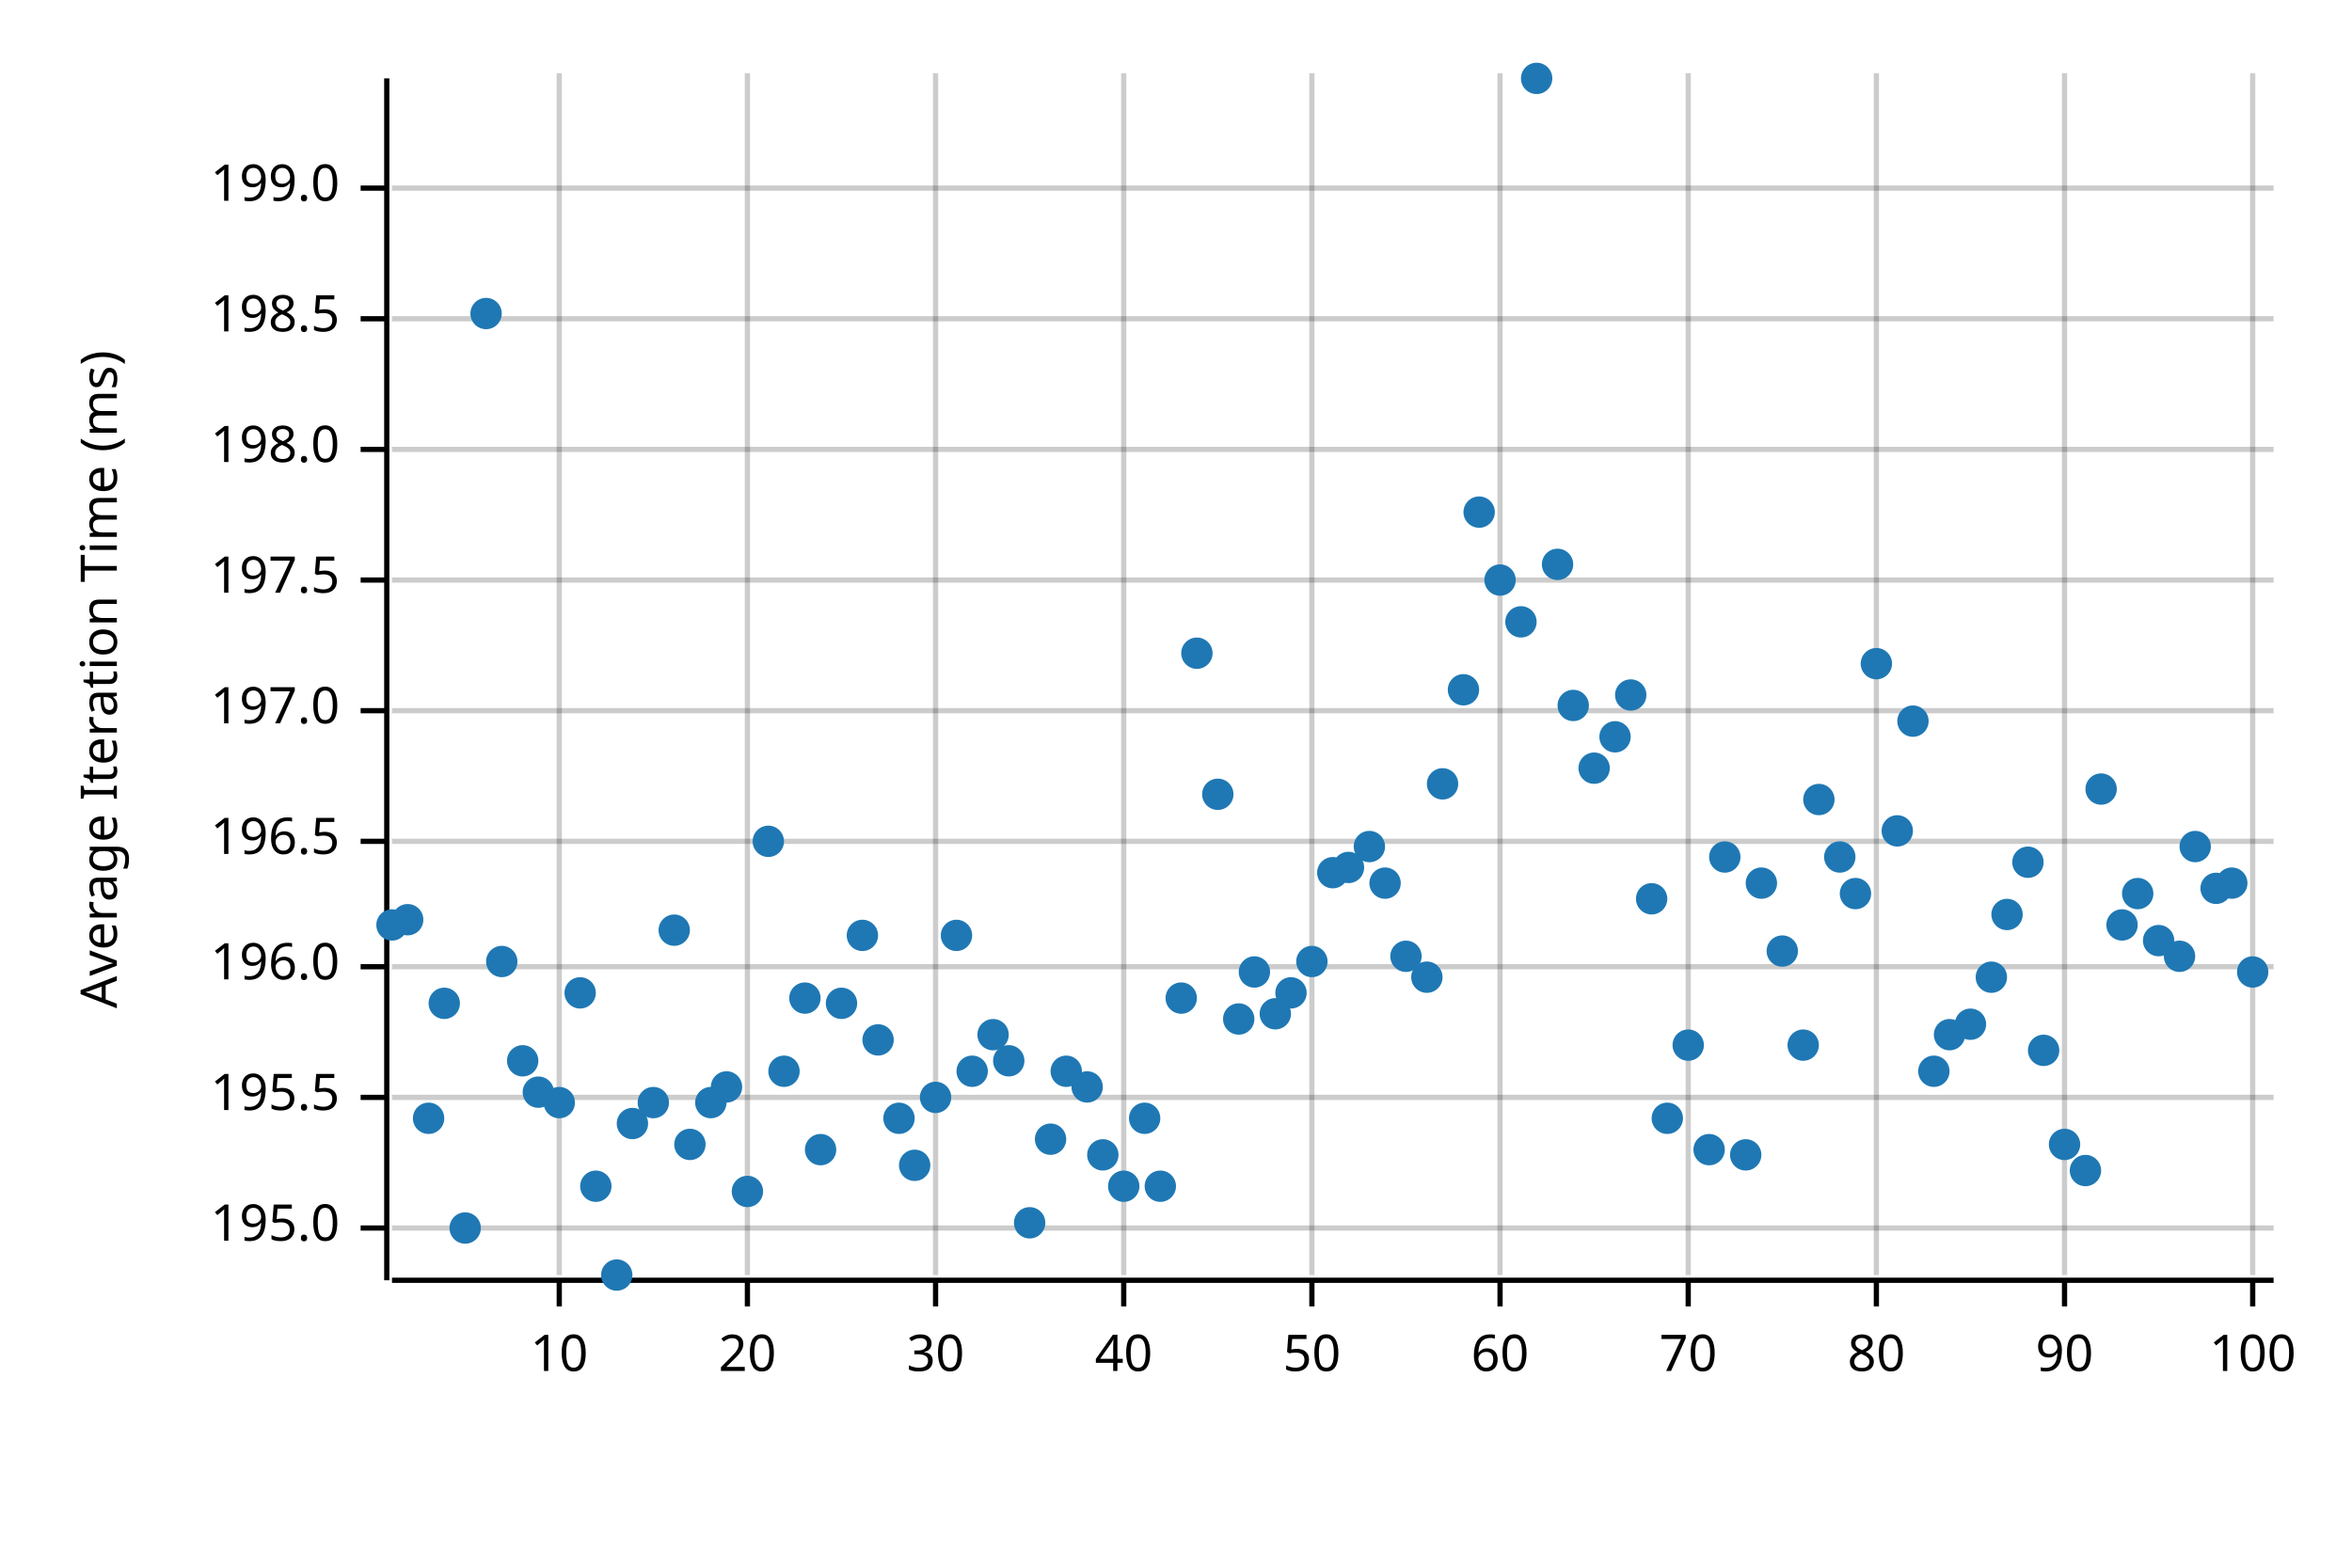
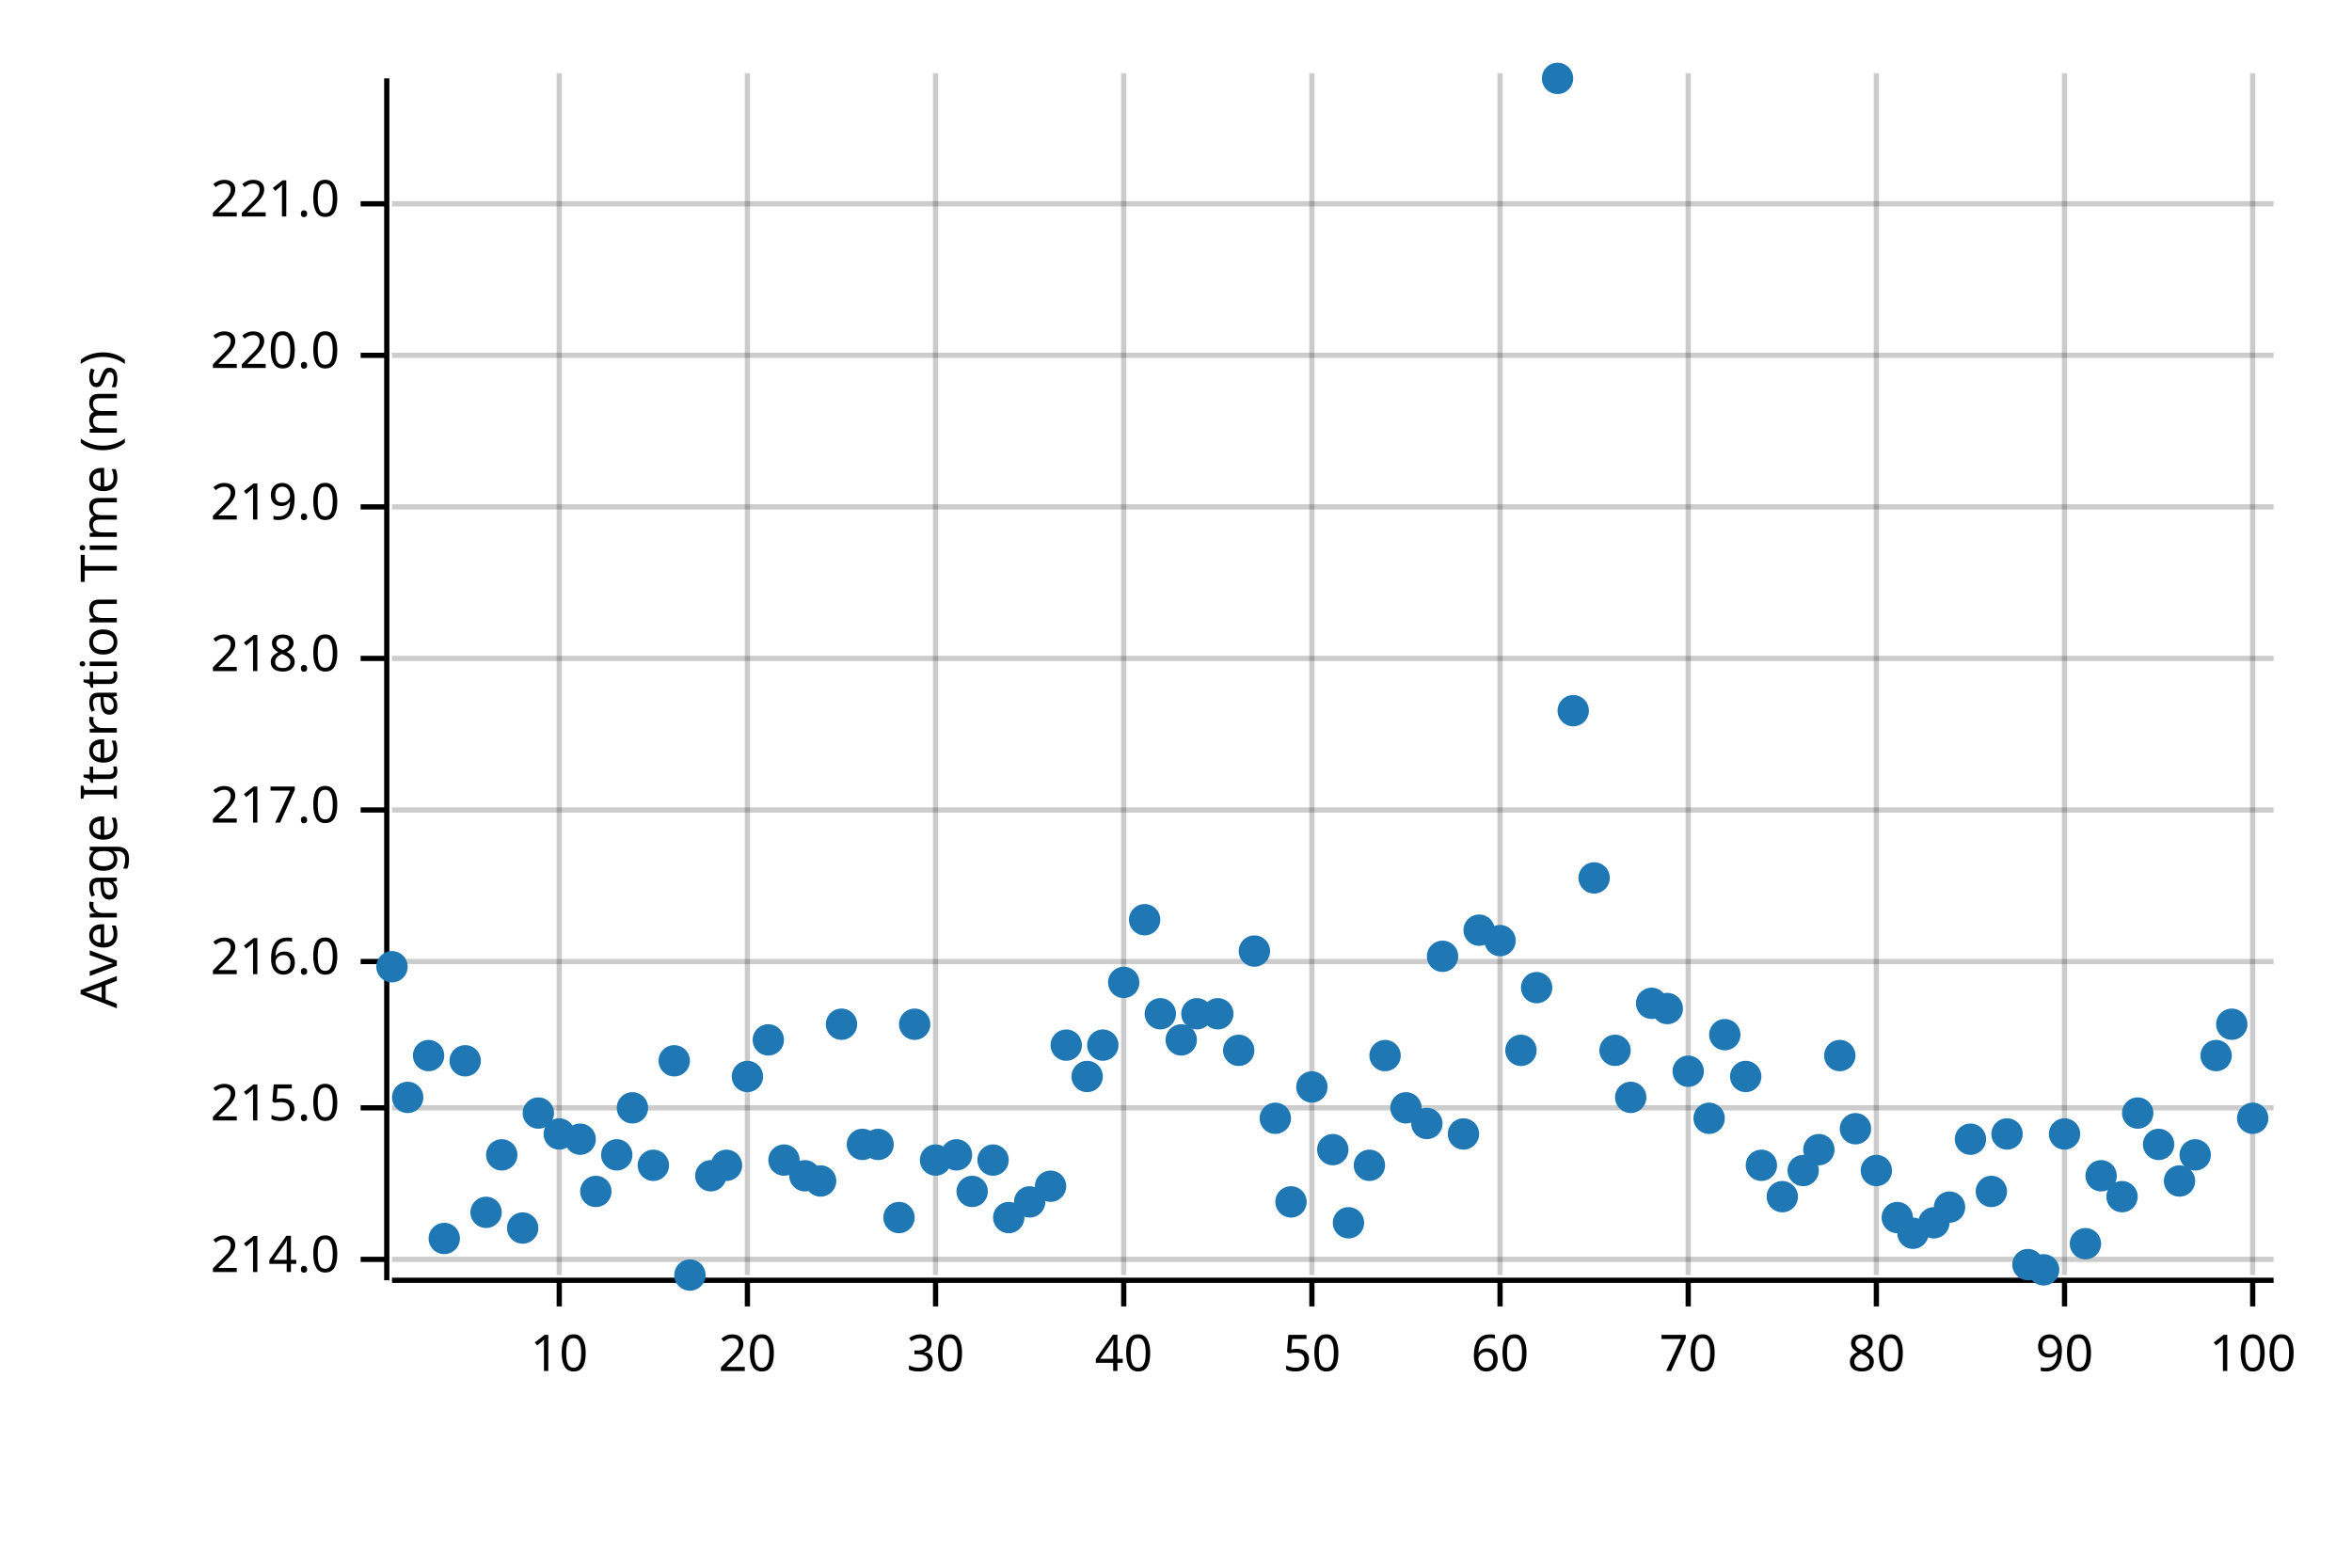
<svg xmlns="http://www.w3.org/2000/svg" width="450" height="300" viewBox="0 0 450 300">
  <text x="15" y="130" dy="0.76em" text-anchor="middle" font-family="sans-serif" font-size="9.677" opacity="1" fill="#000000" transform="rotate(270, 15, 130)">
Average Iteration Time (ms)
</text>
  <line opacity="0.2" stroke="#000000" stroke-width="1" x1="107" y1="244" x2="107" y2="14" />
  <line opacity="0.2" stroke="#000000" stroke-width="1" x1="143" y1="244" x2="143" y2="14" />
  <line opacity="0.2" stroke="#000000" stroke-width="1" x1="179" y1="244" x2="179" y2="14" />
  <line opacity="0.2" stroke="#000000" stroke-width="1" x1="215" y1="244" x2="215" y2="14" />
  <line opacity="0.2" stroke="#000000" stroke-width="1" x1="251" y1="244" x2="251" y2="14" />
  <line opacity="0.2" stroke="#000000" stroke-width="1" x1="287" y1="244" x2="287" y2="14" />
  <line opacity="0.2" stroke="#000000" stroke-width="1" x1="323" y1="244" x2="323" y2="14" />
  <line opacity="0.2" stroke="#000000" stroke-width="1" x1="359" y1="244" x2="359" y2="14" />
  <line opacity="0.2" stroke="#000000" stroke-width="1" x1="395" y1="244" x2="395" y2="14" />
  <line opacity="0.2" stroke="#000000" stroke-width="1" x1="431" y1="244" x2="431" y2="14" />
-   <line opacity="0.2" stroke="#000000" stroke-width="1" x1="75" y1="235" x2="435" y2="235" />
-   <line opacity="0.2" stroke="#000000" stroke-width="1" x1="75" y1="210" x2="435" y2="210" />
-   <line opacity="0.2" stroke="#000000" stroke-width="1" x1="75" y1="185" x2="435" y2="185" />
-   <line opacity="0.2" stroke="#000000" stroke-width="1" x1="75" y1="161" x2="435" y2="161" />
-   <line opacity="0.2" stroke="#000000" stroke-width="1" x1="75" y1="136" x2="435" y2="136" />
-   <line opacity="0.2" stroke="#000000" stroke-width="1" x1="75" y1="111" x2="435" y2="111" />
-   <line opacity="0.2" stroke="#000000" stroke-width="1" x1="75" y1="86" x2="435" y2="86" />
-   <line opacity="0.2" stroke="#000000" stroke-width="1" x1="75" y1="61" x2="435" y2="61" />
-   <line opacity="0.2" stroke="#000000" stroke-width="1" x1="75" y1="36" x2="435" y2="36" />
+   <line opacity="0.2" stroke="#000000" stroke-width="1" x1="75" y1="241" x2="435" y2="241" />
+   <line opacity="0.2" stroke="#000000" stroke-width="1" x1="75" y1="212" x2="435" y2="212" />
+   <line opacity="0.2" stroke="#000000" stroke-width="1" x1="75" y1="184" x2="435" y2="184" />
+   <line opacity="0.2" stroke="#000000" stroke-width="1" x1="75" y1="155" x2="435" y2="155" />
+   <line opacity="0.2" stroke="#000000" stroke-width="1" x1="75" y1="126" x2="435" y2="126" />
+   <line opacity="0.2" stroke="#000000" stroke-width="1" x1="75" y1="97" x2="435" y2="97" />
+   <line opacity="0.2" stroke="#000000" stroke-width="1" x1="75" y1="68" x2="435" y2="68" />
+   <line opacity="0.2" stroke="#000000" stroke-width="1" x1="75" y1="39" x2="435" y2="39" />
  <polyline fill="none" opacity="1" stroke="#000000" stroke-width="1" points="74,15 74,245 " />
-   <text x="65" y="235" dy="0.5ex" text-anchor="end" font-family="sans-serif" font-size="9.677" opacity="1" fill="#000000">
- 195.0
+   <text x="65" y="241" dy="0.5ex" text-anchor="end" font-family="sans-serif" font-size="9.677" opacity="1" fill="#000000">
+ 214.0
</text>
-   <polyline fill="none" opacity="1" stroke="#000000" stroke-width="1" points="69,235 74,235 " />
-   <text x="65" y="210" dy="0.5ex" text-anchor="end" font-family="sans-serif" font-size="9.677" opacity="1" fill="#000000">
- 195.5
+   <polyline fill="none" opacity="1" stroke="#000000" stroke-width="1" points="69,241 74,241 " />
+   <text x="65" y="212" dy="0.5ex" text-anchor="end" font-family="sans-serif" font-size="9.677" opacity="1" fill="#000000">
+ 215.0
</text>
-   <polyline fill="none" opacity="1" stroke="#000000" stroke-width="1" points="69,210 74,210 " />
-   <text x="65" y="185" dy="0.5ex" text-anchor="end" font-family="sans-serif" font-size="9.677" opacity="1" fill="#000000">
- 196.0
+   <polyline fill="none" opacity="1" stroke="#000000" stroke-width="1" points="69,212 74,212 " />
+   <text x="65" y="184" dy="0.5ex" text-anchor="end" font-family="sans-serif" font-size="9.677" opacity="1" fill="#000000">
+ 216.0
</text>
-   <polyline fill="none" opacity="1" stroke="#000000" stroke-width="1" points="69,185 74,185 " />
-   <text x="65" y="161" dy="0.5ex" text-anchor="end" font-family="sans-serif" font-size="9.677" opacity="1" fill="#000000">
- 196.5
+   <polyline fill="none" opacity="1" stroke="#000000" stroke-width="1" points="69,184 74,184 " />
+   <text x="65" y="155" dy="0.5ex" text-anchor="end" font-family="sans-serif" font-size="9.677" opacity="1" fill="#000000">
+ 217.0
</text>
-   <polyline fill="none" opacity="1" stroke="#000000" stroke-width="1" points="69,161 74,161 " />
-   <text x="65" y="136" dy="0.5ex" text-anchor="end" font-family="sans-serif" font-size="9.677" opacity="1" fill="#000000">
- 197.0
+   <polyline fill="none" opacity="1" stroke="#000000" stroke-width="1" points="69,155 74,155 " />
+   <text x="65" y="126" dy="0.5ex" text-anchor="end" font-family="sans-serif" font-size="9.677" opacity="1" fill="#000000">
+ 218.0
</text>
-   <polyline fill="none" opacity="1" stroke="#000000" stroke-width="1" points="69,136 74,136 " />
-   <text x="65" y="111" dy="0.5ex" text-anchor="end" font-family="sans-serif" font-size="9.677" opacity="1" fill="#000000">
- 197.5
+   <polyline fill="none" opacity="1" stroke="#000000" stroke-width="1" points="69,126 74,126 " />
+   <text x="65" y="97" dy="0.5ex" text-anchor="end" font-family="sans-serif" font-size="9.677" opacity="1" fill="#000000">
+ 219.0
</text>
-   <polyline fill="none" opacity="1" stroke="#000000" stroke-width="1" points="69,111 74,111 " />
-   <text x="65" y="86" dy="0.5ex" text-anchor="end" font-family="sans-serif" font-size="9.677" opacity="1" fill="#000000">
- 198.0
+   <polyline fill="none" opacity="1" stroke="#000000" stroke-width="1" points="69,97 74,97 " />
+   <text x="65" y="68" dy="0.5ex" text-anchor="end" font-family="sans-serif" font-size="9.677" opacity="1" fill="#000000">
+ 220.0
</text>
-   <polyline fill="none" opacity="1" stroke="#000000" stroke-width="1" points="69,86 74,86 " />
-   <text x="65" y="61" dy="0.5ex" text-anchor="end" font-family="sans-serif" font-size="9.677" opacity="1" fill="#000000">
- 198.5
+   <polyline fill="none" opacity="1" stroke="#000000" stroke-width="1" points="69,68 74,68 " />
+   <text x="65" y="39" dy="0.5ex" text-anchor="end" font-family="sans-serif" font-size="9.677" opacity="1" fill="#000000">
+ 221.0
</text>
-   <polyline fill="none" opacity="1" stroke="#000000" stroke-width="1" points="69,61 74,61 " />
-   <text x="65" y="36" dy="0.5ex" text-anchor="end" font-family="sans-serif" font-size="9.677" opacity="1" fill="#000000">
- 199.0
- </text>
-   <polyline fill="none" opacity="1" stroke="#000000" stroke-width="1" points="69,36 74,36 " />
+   <polyline fill="none" opacity="1" stroke="#000000" stroke-width="1" points="69,39 74,39 " />
  <polyline fill="none" opacity="1" stroke="#000000" stroke-width="1" points="75,245 435,245 " />
  <text x="107" y="255" dy="0.76em" text-anchor="middle" font-family="sans-serif" font-size="9.677" opacity="1" fill="#000000">
10
</text>
  <polyline fill="none" opacity="1" stroke="#000000" stroke-width="1" points="107,245 107,250 " />
  <text x="143" y="255" dy="0.76em" text-anchor="middle" font-family="sans-serif" font-size="9.677" opacity="1" fill="#000000">
20
</text>
  <polyline fill="none" opacity="1" stroke="#000000" stroke-width="1" points="143,245 143,250 " />
  <text x="179" y="255" dy="0.76em" text-anchor="middle" font-family="sans-serif" font-size="9.677" opacity="1" fill="#000000">
30
</text>
  <polyline fill="none" opacity="1" stroke="#000000" stroke-width="1" points="179,245 179,250 " />
  <text x="215" y="255" dy="0.76em" text-anchor="middle" font-family="sans-serif" font-size="9.677" opacity="1" fill="#000000">
40
</text>
  <polyline fill="none" opacity="1" stroke="#000000" stroke-width="1" points="215,245 215,250 " />
  <text x="251" y="255" dy="0.76em" text-anchor="middle" font-family="sans-serif" font-size="9.677" opacity="1" fill="#000000">
50
</text>
  <polyline fill="none" opacity="1" stroke="#000000" stroke-width="1" points="251,245 251,250 " />
  <text x="287" y="255" dy="0.76em" text-anchor="middle" font-family="sans-serif" font-size="9.677" opacity="1" fill="#000000">
60
</text>
  <polyline fill="none" opacity="1" stroke="#000000" stroke-width="1" points="287,245 287,250 " />
  <text x="323" y="255" dy="0.76em" text-anchor="middle" font-family="sans-serif" font-size="9.677" opacity="1" fill="#000000">
70
</text>
  <polyline fill="none" opacity="1" stroke="#000000" stroke-width="1" points="323,245 323,250 " />
  <text x="359" y="255" dy="0.76em" text-anchor="middle" font-family="sans-serif" font-size="9.677" opacity="1" fill="#000000">
80
</text>
  <polyline fill="none" opacity="1" stroke="#000000" stroke-width="1" points="359,245 359,250 " />
  <text x="395" y="255" dy="0.76em" text-anchor="middle" font-family="sans-serif" font-size="9.677" opacity="1" fill="#000000">
90
</text>
  <polyline fill="none" opacity="1" stroke="#000000" stroke-width="1" points="395,245 395,250 " />
  <text x="431" y="255" dy="0.76em" text-anchor="middle" font-family="sans-serif" font-size="9.677" opacity="1" fill="#000000">
100
</text>
  <polyline fill="none" opacity="1" stroke="#000000" stroke-width="1" points="431,245 431,250 " />
-   <circle cx="75" cy="177" r="3" opacity="1" fill="#1F78B4" stroke="none" stroke-width="1" />
-   <circle cx="78" cy="176" r="3" opacity="1" fill="#1F78B4" stroke="none" stroke-width="1" />
-   <circle cx="82" cy="214" r="3" opacity="1" fill="#1F78B4" stroke="none" stroke-width="1" />
-   <circle cx="85" cy="192" r="3" opacity="1" fill="#1F78B4" stroke="none" stroke-width="1" />
-   <circle cx="89" cy="235" r="3" opacity="1" fill="#1F78B4" stroke="none" stroke-width="1" />
-   <circle cx="93" cy="60" r="3" opacity="1" fill="#1F78B4" stroke="none" stroke-width="1" />
-   <circle cx="96" cy="184" r="3" opacity="1" fill="#1F78B4" stroke="none" stroke-width="1" />
-   <circle cx="100" cy="203" r="3" opacity="1" fill="#1F78B4" stroke="none" stroke-width="1" />
-   <circle cx="103" cy="209" r="3" opacity="1" fill="#1F78B4" stroke="none" stroke-width="1" />
-   <circle cx="107" cy="211" r="3" opacity="1" fill="#1F78B4" stroke="none" stroke-width="1" />
-   <circle cx="111" cy="190" r="3" opacity="1" fill="#1F78B4" stroke="none" stroke-width="1" />
-   <circle cx="114" cy="227" r="3" opacity="1" fill="#1F78B4" stroke="none" stroke-width="1" />
-   <circle cx="118" cy="244" r="3" opacity="1" fill="#1F78B4" stroke="none" stroke-width="1" />
-   <circle cx="121" cy="215" r="3" opacity="1" fill="#1F78B4" stroke="none" stroke-width="1" />
-   <circle cx="125" cy="211" r="3" opacity="1" fill="#1F78B4" stroke="none" stroke-width="1" />
-   <circle cx="129" cy="178" r="3" opacity="1" fill="#1F78B4" stroke="none" stroke-width="1" />
-   <circle cx="132" cy="219" r="3" opacity="1" fill="#1F78B4" stroke="none" stroke-width="1" />
-   <circle cx="136" cy="211" r="3" opacity="1" fill="#1F78B4" stroke="none" stroke-width="1" />
-   <circle cx="139" cy="208" r="3" opacity="1" fill="#1F78B4" stroke="none" stroke-width="1" />
-   <circle cx="143" cy="228" r="3" opacity="1" fill="#1F78B4" stroke="none" stroke-width="1" />
-   <circle cx="147" cy="161" r="3" opacity="1" fill="#1F78B4" stroke="none" stroke-width="1" />
-   <circle cx="150" cy="205" r="3" opacity="1" fill="#1F78B4" stroke="none" stroke-width="1" />
-   <circle cx="154" cy="191" r="3" opacity="1" fill="#1F78B4" stroke="none" stroke-width="1" />
-   <circle cx="157" cy="220" r="3" opacity="1" fill="#1F78B4" stroke="none" stroke-width="1" />
-   <circle cx="161" cy="192" r="3" opacity="1" fill="#1F78B4" stroke="none" stroke-width="1" />
-   <circle cx="165" cy="179" r="3" opacity="1" fill="#1F78B4" stroke="none" stroke-width="1" />
-   <circle cx="168" cy="199" r="3" opacity="1" fill="#1F78B4" stroke="none" stroke-width="1" />
-   <circle cx="172" cy="214" r="3" opacity="1" fill="#1F78B4" stroke="none" stroke-width="1" />
-   <circle cx="175" cy="223" r="3" opacity="1" fill="#1F78B4" stroke="none" stroke-width="1" />
-   <circle cx="179" cy="210" r="3" opacity="1" fill="#1F78B4" stroke="none" stroke-width="1" />
-   <circle cx="183" cy="179" r="3" opacity="1" fill="#1F78B4" stroke="none" stroke-width="1" />
-   <circle cx="186" cy="205" r="3" opacity="1" fill="#1F78B4" stroke="none" stroke-width="1" />
-   <circle cx="190" cy="198" r="3" opacity="1" fill="#1F78B4" stroke="none" stroke-width="1" />
-   <circle cx="193" cy="203" r="3" opacity="1" fill="#1F78B4" stroke="none" stroke-width="1" />
-   <circle cx="197" cy="234" r="3" opacity="1" fill="#1F78B4" stroke="none" stroke-width="1" />
-   <circle cx="201" cy="218" r="3" opacity="1" fill="#1F78B4" stroke="none" stroke-width="1" />
-   <circle cx="204" cy="205" r="3" opacity="1" fill="#1F78B4" stroke="none" stroke-width="1" />
-   <circle cx="208" cy="208" r="3" opacity="1" fill="#1F78B4" stroke="none" stroke-width="1" />
-   <circle cx="211" cy="221" r="3" opacity="1" fill="#1F78B4" stroke="none" stroke-width="1" />
-   <circle cx="215" cy="227" r="3" opacity="1" fill="#1F78B4" stroke="none" stroke-width="1" />
-   <circle cx="219" cy="214" r="3" opacity="1" fill="#1F78B4" stroke="none" stroke-width="1" />
-   <circle cx="222" cy="227" r="3" opacity="1" fill="#1F78B4" stroke="none" stroke-width="1" />
-   <circle cx="226" cy="191" r="3" opacity="1" fill="#1F78B4" stroke="none" stroke-width="1" />
-   <circle cx="229" cy="125" r="3" opacity="1" fill="#1F78B4" stroke="none" stroke-width="1" />
-   <circle cx="233" cy="152" r="3" opacity="1" fill="#1F78B4" stroke="none" stroke-width="1" />
-   <circle cx="237" cy="195" r="3" opacity="1" fill="#1F78B4" stroke="none" stroke-width="1" />
-   <circle cx="240" cy="186" r="3" opacity="1" fill="#1F78B4" stroke="none" stroke-width="1" />
-   <circle cx="244" cy="194" r="3" opacity="1" fill="#1F78B4" stroke="none" stroke-width="1" />
-   <circle cx="247" cy="190" r="3" opacity="1" fill="#1F78B4" stroke="none" stroke-width="1" />
-   <circle cx="251" cy="184" r="3" opacity="1" fill="#1F78B4" stroke="none" stroke-width="1" />
-   <circle cx="255" cy="167" r="3" opacity="1" fill="#1F78B4" stroke="none" stroke-width="1" />
-   <circle cx="258" cy="166" r="3" opacity="1" fill="#1F78B4" stroke="none" stroke-width="1" />
-   <circle cx="262" cy="162" r="3" opacity="1" fill="#1F78B4" stroke="none" stroke-width="1" />
-   <circle cx="265" cy="169" r="3" opacity="1" fill="#1F78B4" stroke="none" stroke-width="1" />
-   <circle cx="269" cy="183" r="3" opacity="1" fill="#1F78B4" stroke="none" stroke-width="1" />
-   <circle cx="273" cy="187" r="3" opacity="1" fill="#1F78B4" stroke="none" stroke-width="1" />
-   <circle cx="276" cy="150" r="3" opacity="1" fill="#1F78B4" stroke="none" stroke-width="1" />
-   <circle cx="280" cy="132" r="3" opacity="1" fill="#1F78B4" stroke="none" stroke-width="1" />
-   <circle cx="283" cy="98" r="3" opacity="1" fill="#1F78B4" stroke="none" stroke-width="1" />
-   <circle cx="287" cy="111" r="3" opacity="1" fill="#1F78B4" stroke="none" stroke-width="1" />
-   <circle cx="291" cy="119" r="3" opacity="1" fill="#1F78B4" stroke="none" stroke-width="1" />
-   <circle cx="294" cy="15" r="3" opacity="1" fill="#1F78B4" stroke="none" stroke-width="1" />
-   <circle cx="298" cy="108" r="3" opacity="1" fill="#1F78B4" stroke="none" stroke-width="1" />
-   <circle cx="301" cy="135" r="3" opacity="1" fill="#1F78B4" stroke="none" stroke-width="1" />
-   <circle cx="305" cy="147" r="3" opacity="1" fill="#1F78B4" stroke="none" stroke-width="1" />
-   <circle cx="309" cy="141" r="3" opacity="1" fill="#1F78B4" stroke="none" stroke-width="1" />
-   <circle cx="312" cy="133" r="3" opacity="1" fill="#1F78B4" stroke="none" stroke-width="1" />
-   <circle cx="316" cy="172" r="3" opacity="1" fill="#1F78B4" stroke="none" stroke-width="1" />
-   <circle cx="319" cy="214" r="3" opacity="1" fill="#1F78B4" stroke="none" stroke-width="1" />
-   <circle cx="323" cy="200" r="3" opacity="1" fill="#1F78B4" stroke="none" stroke-width="1" />
-   <circle cx="327" cy="220" r="3" opacity="1" fill="#1F78B4" stroke="none" stroke-width="1" />
-   <circle cx="330" cy="164" r="3" opacity="1" fill="#1F78B4" stroke="none" stroke-width="1" />
-   <circle cx="334" cy="221" r="3" opacity="1" fill="#1F78B4" stroke="none" stroke-width="1" />
-   <circle cx="337" cy="169" r="3" opacity="1" fill="#1F78B4" stroke="none" stroke-width="1" />
-   <circle cx="341" cy="182" r="3" opacity="1" fill="#1F78B4" stroke="none" stroke-width="1" />
-   <circle cx="345" cy="200" r="3" opacity="1" fill="#1F78B4" stroke="none" stroke-width="1" />
-   <circle cx="348" cy="153" r="3" opacity="1" fill="#1F78B4" stroke="none" stroke-width="1" />
-   <circle cx="352" cy="164" r="3" opacity="1" fill="#1F78B4" stroke="none" stroke-width="1" />
-   <circle cx="355" cy="171" r="3" opacity="1" fill="#1F78B4" stroke="none" stroke-width="1" />
-   <circle cx="359" cy="127" r="3" opacity="1" fill="#1F78B4" stroke="none" stroke-width="1" />
-   <circle cx="363" cy="159" r="3" opacity="1" fill="#1F78B4" stroke="none" stroke-width="1" />
-   <circle cx="366" cy="138" r="3" opacity="1" fill="#1F78B4" stroke="none" stroke-width="1" />
-   <circle cx="370" cy="205" r="3" opacity="1" fill="#1F78B4" stroke="none" stroke-width="1" />
-   <circle cx="373" cy="198" r="3" opacity="1" fill="#1F78B4" stroke="none" stroke-width="1" />
-   <circle cx="377" cy="196" r="3" opacity="1" fill="#1F78B4" stroke="none" stroke-width="1" />
-   <circle cx="381" cy="187" r="3" opacity="1" fill="#1F78B4" stroke="none" stroke-width="1" />
-   <circle cx="384" cy="175" r="3" opacity="1" fill="#1F78B4" stroke="none" stroke-width="1" />
-   <circle cx="388" cy="165" r="3" opacity="1" fill="#1F78B4" stroke="none" stroke-width="1" />
-   <circle cx="391" cy="201" r="3" opacity="1" fill="#1F78B4" stroke="none" stroke-width="1" />
-   <circle cx="395" cy="219" r="3" opacity="1" fill="#1F78B4" stroke="none" stroke-width="1" />
-   <circle cx="399" cy="224" r="3" opacity="1" fill="#1F78B4" stroke="none" stroke-width="1" />
-   <circle cx="402" cy="151" r="3" opacity="1" fill="#1F78B4" stroke="none" stroke-width="1" />
-   <circle cx="406" cy="177" r="3" opacity="1" fill="#1F78B4" stroke="none" stroke-width="1" />
-   <circle cx="409" cy="171" r="3" opacity="1" fill="#1F78B4" stroke="none" stroke-width="1" />
-   <circle cx="413" cy="180" r="3" opacity="1" fill="#1F78B4" stroke="none" stroke-width="1" />
-   <circle cx="417" cy="183" r="3" opacity="1" fill="#1F78B4" stroke="none" stroke-width="1" />
-   <circle cx="420" cy="162" r="3" opacity="1" fill="#1F78B4" stroke="none" stroke-width="1" />
-   <circle cx="424" cy="170" r="3" opacity="1" fill="#1F78B4" stroke="none" stroke-width="1" />
-   <circle cx="427" cy="169" r="3" opacity="1" fill="#1F78B4" stroke="none" stroke-width="1" />
-   <circle cx="431" cy="186" r="3" opacity="1" fill="#1F78B4" stroke="none" stroke-width="1" />
+   <circle cx="75" cy="185" r="3" opacity="1" fill="#1F78B4" stroke="none" stroke-width="1" />
+   <circle cx="78" cy="210" r="3" opacity="1" fill="#1F78B4" stroke="none" stroke-width="1" />
+   <circle cx="82" cy="202" r="3" opacity="1" fill="#1F78B4" stroke="none" stroke-width="1" />
+   <circle cx="85" cy="237" r="3" opacity="1" fill="#1F78B4" stroke="none" stroke-width="1" />
+   <circle cx="89" cy="203" r="3" opacity="1" fill="#1F78B4" stroke="none" stroke-width="1" />
+   <circle cx="93" cy="232" r="3" opacity="1" fill="#1F78B4" stroke="none" stroke-width="1" />
+   <circle cx="96" cy="221" r="3" opacity="1" fill="#1F78B4" stroke="none" stroke-width="1" />
+   <circle cx="100" cy="235" r="3" opacity="1" fill="#1F78B4" stroke="none" stroke-width="1" />
+   <circle cx="103" cy="213" r="3" opacity="1" fill="#1F78B4" stroke="none" stroke-width="1" />
+   <circle cx="107" cy="217" r="3" opacity="1" fill="#1F78B4" stroke="none" stroke-width="1" />
+   <circle cx="111" cy="218" r="3" opacity="1" fill="#1F78B4" stroke="none" stroke-width="1" />
+   <circle cx="114" cy="228" r="3" opacity="1" fill="#1F78B4" stroke="none" stroke-width="1" />
+   <circle cx="118" cy="221" r="3" opacity="1" fill="#1F78B4" stroke="none" stroke-width="1" />
+   <circle cx="121" cy="212" r="3" opacity="1" fill="#1F78B4" stroke="none" stroke-width="1" />
+   <circle cx="125" cy="223" r="3" opacity="1" fill="#1F78B4" stroke="none" stroke-width="1" />
+   <circle cx="129" cy="203" r="3" opacity="1" fill="#1F78B4" stroke="none" stroke-width="1" />
+   <circle cx="132" cy="244" r="3" opacity="1" fill="#1F78B4" stroke="none" stroke-width="1" />
+   <circle cx="136" cy="225" r="3" opacity="1" fill="#1F78B4" stroke="none" stroke-width="1" />
+   <circle cx="139" cy="223" r="3" opacity="1" fill="#1F78B4" stroke="none" stroke-width="1" />
+   <circle cx="143" cy="206" r="3" opacity="1" fill="#1F78B4" stroke="none" stroke-width="1" />
+   <circle cx="147" cy="199" r="3" opacity="1" fill="#1F78B4" stroke="none" stroke-width="1" />
+   <circle cx="150" cy="222" r="3" opacity="1" fill="#1F78B4" stroke="none" stroke-width="1" />
+   <circle cx="154" cy="225" r="3" opacity="1" fill="#1F78B4" stroke="none" stroke-width="1" />
+   <circle cx="157" cy="226" r="3" opacity="1" fill="#1F78B4" stroke="none" stroke-width="1" />
+   <circle cx="161" cy="196" r="3" opacity="1" fill="#1F78B4" stroke="none" stroke-width="1" />
+   <circle cx="165" cy="219" r="3" opacity="1" fill="#1F78B4" stroke="none" stroke-width="1" />
+   <circle cx="168" cy="219" r="3" opacity="1" fill="#1F78B4" stroke="none" stroke-width="1" />
+   <circle cx="172" cy="233" r="3" opacity="1" fill="#1F78B4" stroke="none" stroke-width="1" />
+   <circle cx="175" cy="196" r="3" opacity="1" fill="#1F78B4" stroke="none" stroke-width="1" />
+   <circle cx="179" cy="222" r="3" opacity="1" fill="#1F78B4" stroke="none" stroke-width="1" />
+   <circle cx="183" cy="221" r="3" opacity="1" fill="#1F78B4" stroke="none" stroke-width="1" />
+   <circle cx="186" cy="228" r="3" opacity="1" fill="#1F78B4" stroke="none" stroke-width="1" />
+   <circle cx="190" cy="222" r="3" opacity="1" fill="#1F78B4" stroke="none" stroke-width="1" />
+   <circle cx="193" cy="233" r="3" opacity="1" fill="#1F78B4" stroke="none" stroke-width="1" />
+   <circle cx="197" cy="230" r="3" opacity="1" fill="#1F78B4" stroke="none" stroke-width="1" />
+   <circle cx="201" cy="227" r="3" opacity="1" fill="#1F78B4" stroke="none" stroke-width="1" />
+   <circle cx="204" cy="200" r="3" opacity="1" fill="#1F78B4" stroke="none" stroke-width="1" />
+   <circle cx="208" cy="206" r="3" opacity="1" fill="#1F78B4" stroke="none" stroke-width="1" />
+   <circle cx="211" cy="200" r="3" opacity="1" fill="#1F78B4" stroke="none" stroke-width="1" />
+   <circle cx="215" cy="188" r="3" opacity="1" fill="#1F78B4" stroke="none" stroke-width="1" />
+   <circle cx="219" cy="176" r="3" opacity="1" fill="#1F78B4" stroke="none" stroke-width="1" />
+   <circle cx="222" cy="194" r="3" opacity="1" fill="#1F78B4" stroke="none" stroke-width="1" />
+   <circle cx="226" cy="199" r="3" opacity="1" fill="#1F78B4" stroke="none" stroke-width="1" />
+   <circle cx="229" cy="194" r="3" opacity="1" fill="#1F78B4" stroke="none" stroke-width="1" />
+   <circle cx="233" cy="194" r="3" opacity="1" fill="#1F78B4" stroke="none" stroke-width="1" />
+   <circle cx="237" cy="201" r="3" opacity="1" fill="#1F78B4" stroke="none" stroke-width="1" />
+   <circle cx="240" cy="182" r="3" opacity="1" fill="#1F78B4" stroke="none" stroke-width="1" />
+   <circle cx="244" cy="214" r="3" opacity="1" fill="#1F78B4" stroke="none" stroke-width="1" />
+   <circle cx="247" cy="230" r="3" opacity="1" fill="#1F78B4" stroke="none" stroke-width="1" />
+   <circle cx="251" cy="208" r="3" opacity="1" fill="#1F78B4" stroke="none" stroke-width="1" />
+   <circle cx="255" cy="220" r="3" opacity="1" fill="#1F78B4" stroke="none" stroke-width="1" />
+   <circle cx="258" cy="234" r="3" opacity="1" fill="#1F78B4" stroke="none" stroke-width="1" />
+   <circle cx="262" cy="223" r="3" opacity="1" fill="#1F78B4" stroke="none" stroke-width="1" />
+   <circle cx="265" cy="202" r="3" opacity="1" fill="#1F78B4" stroke="none" stroke-width="1" />
+   <circle cx="269" cy="212" r="3" opacity="1" fill="#1F78B4" stroke="none" stroke-width="1" />
+   <circle cx="273" cy="215" r="3" opacity="1" fill="#1F78B4" stroke="none" stroke-width="1" />
+   <circle cx="276" cy="183" r="3" opacity="1" fill="#1F78B4" stroke="none" stroke-width="1" />
+   <circle cx="280" cy="217" r="3" opacity="1" fill="#1F78B4" stroke="none" stroke-width="1" />
+   <circle cx="283" cy="178" r="3" opacity="1" fill="#1F78B4" stroke="none" stroke-width="1" />
+   <circle cx="287" cy="180" r="3" opacity="1" fill="#1F78B4" stroke="none" stroke-width="1" />
+   <circle cx="291" cy="201" r="3" opacity="1" fill="#1F78B4" stroke="none" stroke-width="1" />
+   <circle cx="294" cy="189" r="3" opacity="1" fill="#1F78B4" stroke="none" stroke-width="1" />
+   <circle cx="298" cy="15" r="3" opacity="1" fill="#1F78B4" stroke="none" stroke-width="1" />
+   <circle cx="301" cy="136" r="3" opacity="1" fill="#1F78B4" stroke="none" stroke-width="1" />
+   <circle cx="305" cy="168" r="3" opacity="1" fill="#1F78B4" stroke="none" stroke-width="1" />
+   <circle cx="309" cy="201" r="3" opacity="1" fill="#1F78B4" stroke="none" stroke-width="1" />
+   <circle cx="312" cy="210" r="3" opacity="1" fill="#1F78B4" stroke="none" stroke-width="1" />
+   <circle cx="316" cy="192" r="3" opacity="1" fill="#1F78B4" stroke="none" stroke-width="1" />
+   <circle cx="319" cy="193" r="3" opacity="1" fill="#1F78B4" stroke="none" stroke-width="1" />
+   <circle cx="323" cy="205" r="3" opacity="1" fill="#1F78B4" stroke="none" stroke-width="1" />
+   <circle cx="327" cy="214" r="3" opacity="1" fill="#1F78B4" stroke="none" stroke-width="1" />
+   <circle cx="330" cy="198" r="3" opacity="1" fill="#1F78B4" stroke="none" stroke-width="1" />
+   <circle cx="334" cy="206" r="3" opacity="1" fill="#1F78B4" stroke="none" stroke-width="1" />
+   <circle cx="337" cy="223" r="3" opacity="1" fill="#1F78B4" stroke="none" stroke-width="1" />
+   <circle cx="341" cy="229" r="3" opacity="1" fill="#1F78B4" stroke="none" stroke-width="1" />
+   <circle cx="345" cy="224" r="3" opacity="1" fill="#1F78B4" stroke="none" stroke-width="1" />
+   <circle cx="348" cy="220" r="3" opacity="1" fill="#1F78B4" stroke="none" stroke-width="1" />
+   <circle cx="352" cy="202" r="3" opacity="1" fill="#1F78B4" stroke="none" stroke-width="1" />
+   <circle cx="355" cy="216" r="3" opacity="1" fill="#1F78B4" stroke="none" stroke-width="1" />
+   <circle cx="359" cy="224" r="3" opacity="1" fill="#1F78B4" stroke="none" stroke-width="1" />
+   <circle cx="363" cy="233" r="3" opacity="1" fill="#1F78B4" stroke="none" stroke-width="1" />
+   <circle cx="366" cy="236" r="3" opacity="1" fill="#1F78B4" stroke="none" stroke-width="1" />
+   <circle cx="370" cy="234" r="3" opacity="1" fill="#1F78B4" stroke="none" stroke-width="1" />
+   <circle cx="373" cy="231" r="3" opacity="1" fill="#1F78B4" stroke="none" stroke-width="1" />
+   <circle cx="377" cy="218" r="3" opacity="1" fill="#1F78B4" stroke="none" stroke-width="1" />
+   <circle cx="381" cy="228" r="3" opacity="1" fill="#1F78B4" stroke="none" stroke-width="1" />
+   <circle cx="384" cy="217" r="3" opacity="1" fill="#1F78B4" stroke="none" stroke-width="1" />
+   <circle cx="388" cy="242" r="3" opacity="1" fill="#1F78B4" stroke="none" stroke-width="1" />
+   <circle cx="391" cy="243" r="3" opacity="1" fill="#1F78B4" stroke="none" stroke-width="1" />
+   <circle cx="395" cy="217" r="3" opacity="1" fill="#1F78B4" stroke="none" stroke-width="1" />
+   <circle cx="399" cy="238" r="3" opacity="1" fill="#1F78B4" stroke="none" stroke-width="1" />
+   <circle cx="402" cy="225" r="3" opacity="1" fill="#1F78B4" stroke="none" stroke-width="1" />
+   <circle cx="406" cy="229" r="3" opacity="1" fill="#1F78B4" stroke="none" stroke-width="1" />
+   <circle cx="409" cy="213" r="3" opacity="1" fill="#1F78B4" stroke="none" stroke-width="1" />
+   <circle cx="413" cy="219" r="3" opacity="1" fill="#1F78B4" stroke="none" stroke-width="1" />
+   <circle cx="417" cy="226" r="3" opacity="1" fill="#1F78B4" stroke="none" stroke-width="1" />
+   <circle cx="420" cy="221" r="3" opacity="1" fill="#1F78B4" stroke="none" stroke-width="1" />
+   <circle cx="424" cy="202" r="3" opacity="1" fill="#1F78B4" stroke="none" stroke-width="1" />
+   <circle cx="427" cy="196" r="3" opacity="1" fill="#1F78B4" stroke="none" stroke-width="1" />
+   <circle cx="431" cy="214" r="3" opacity="1" fill="#1F78B4" stroke="none" stroke-width="1" />
</svg>
